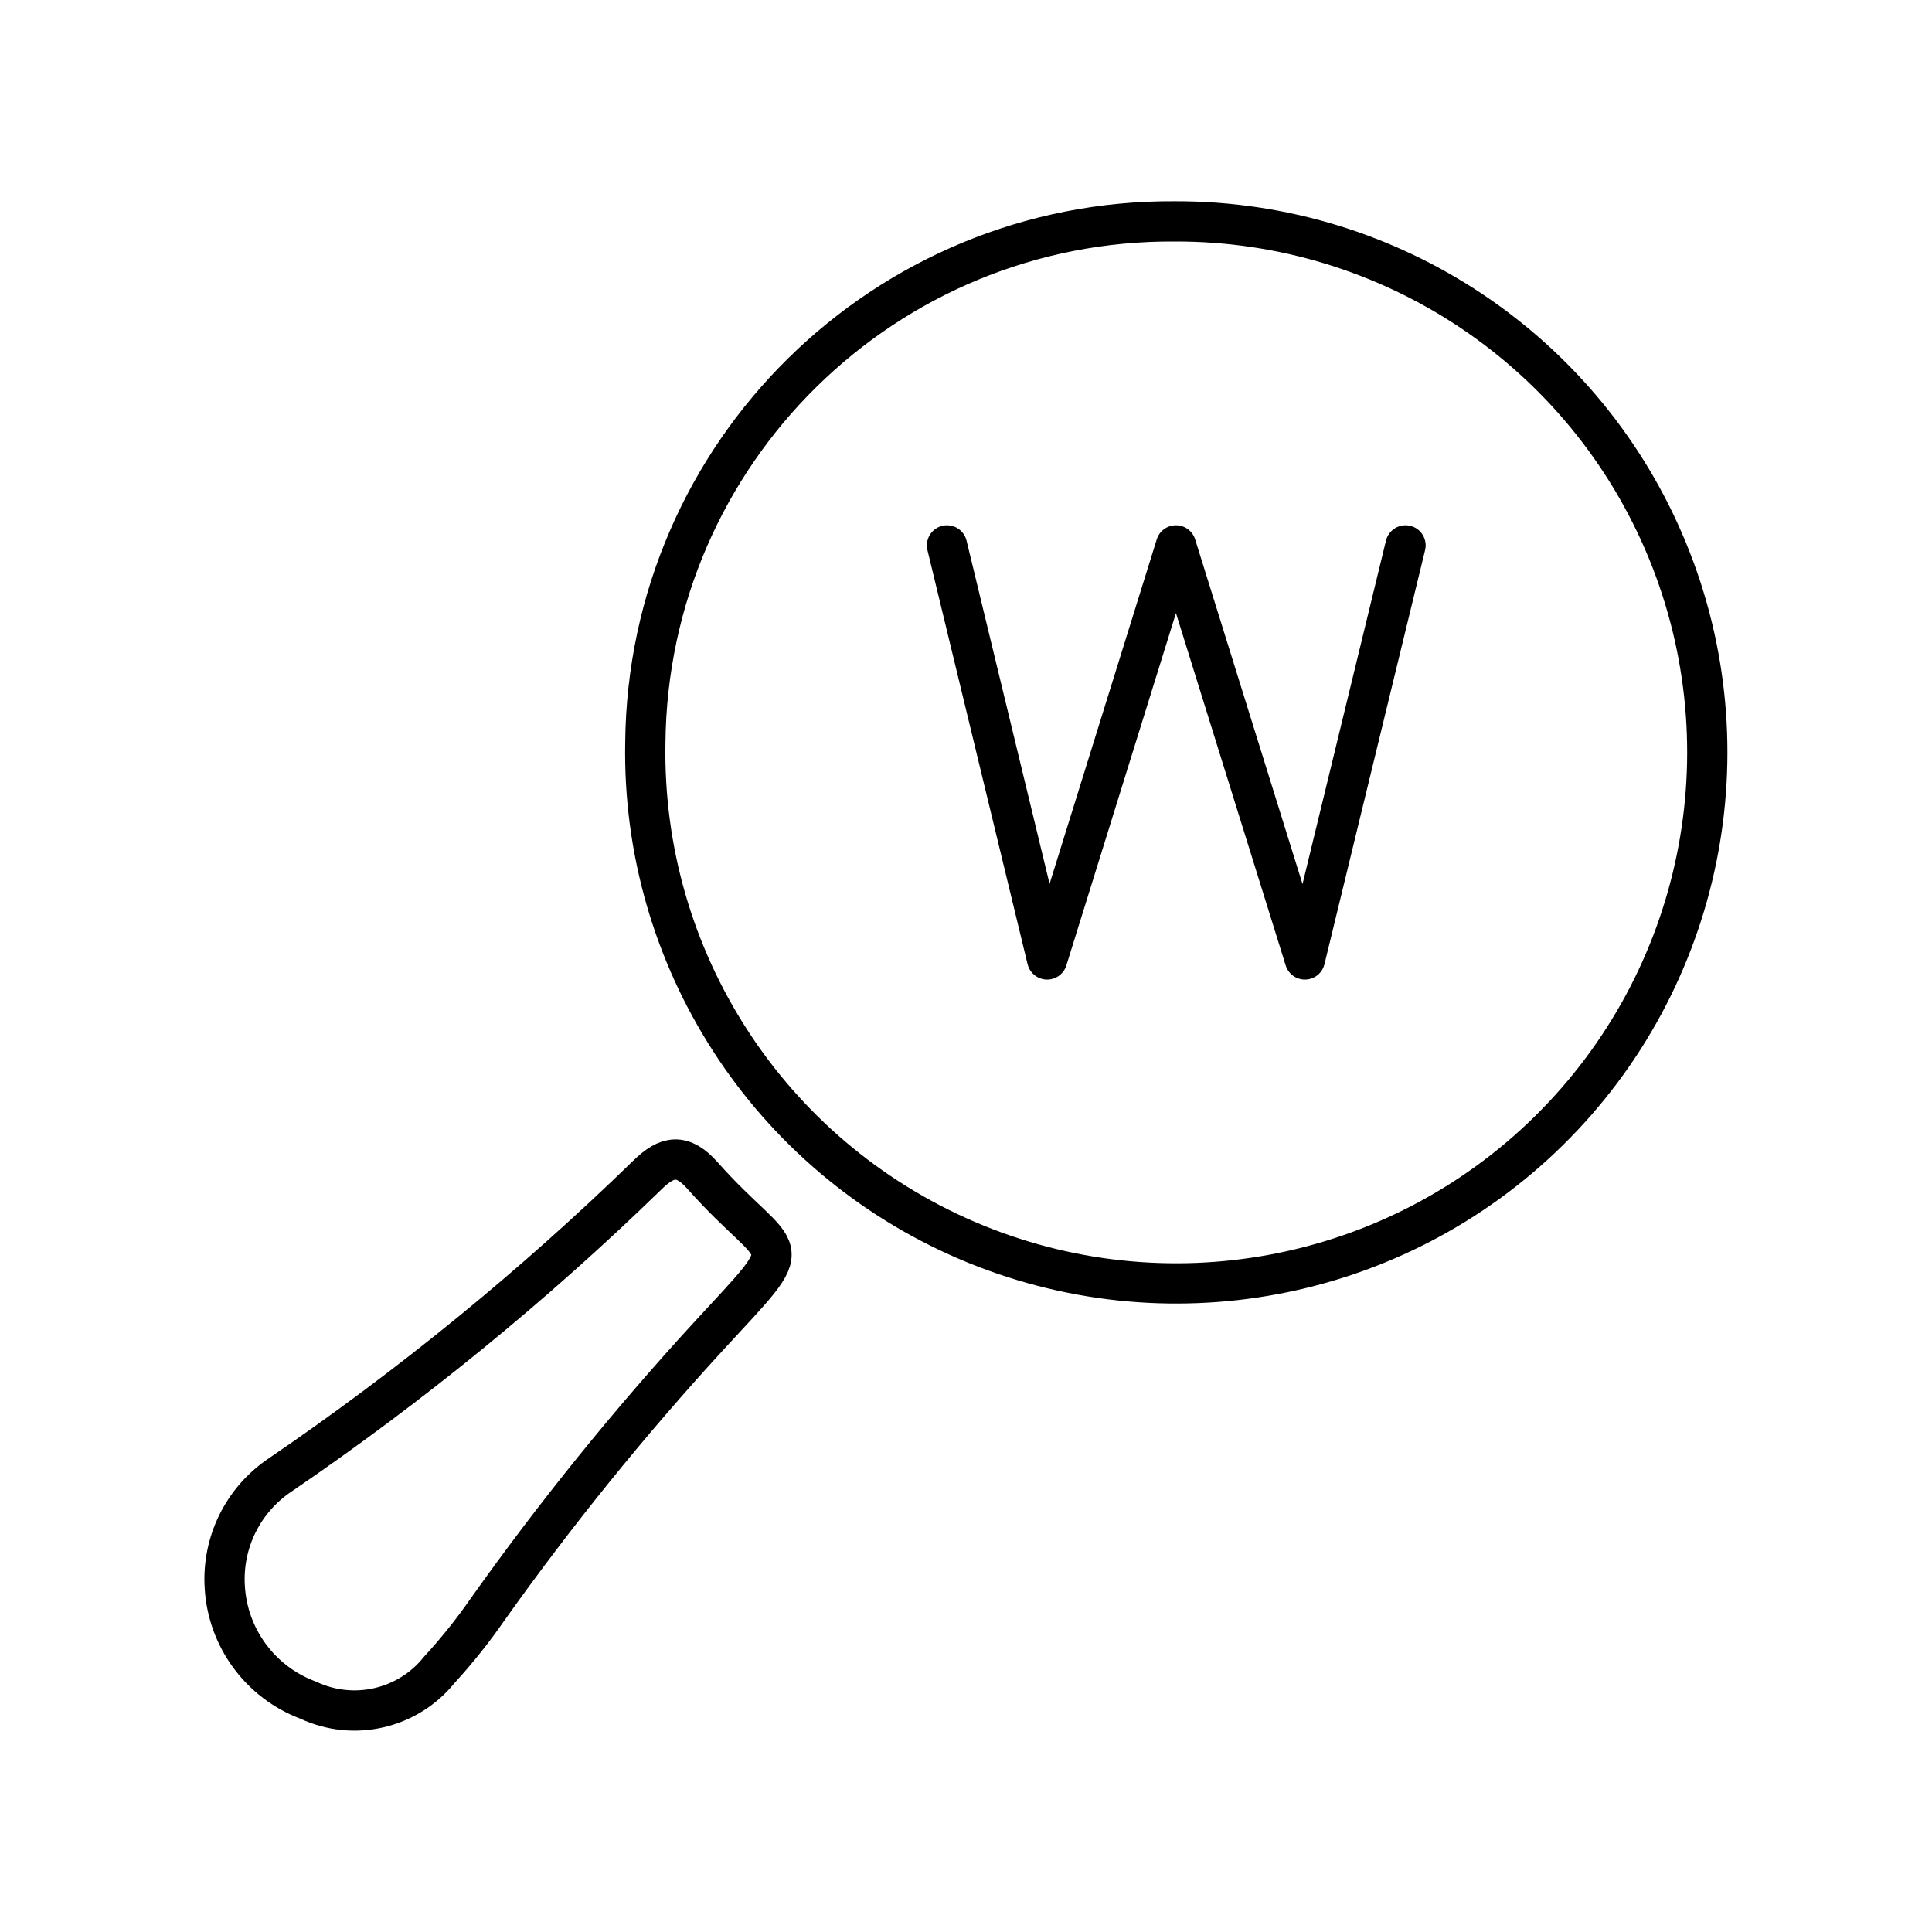
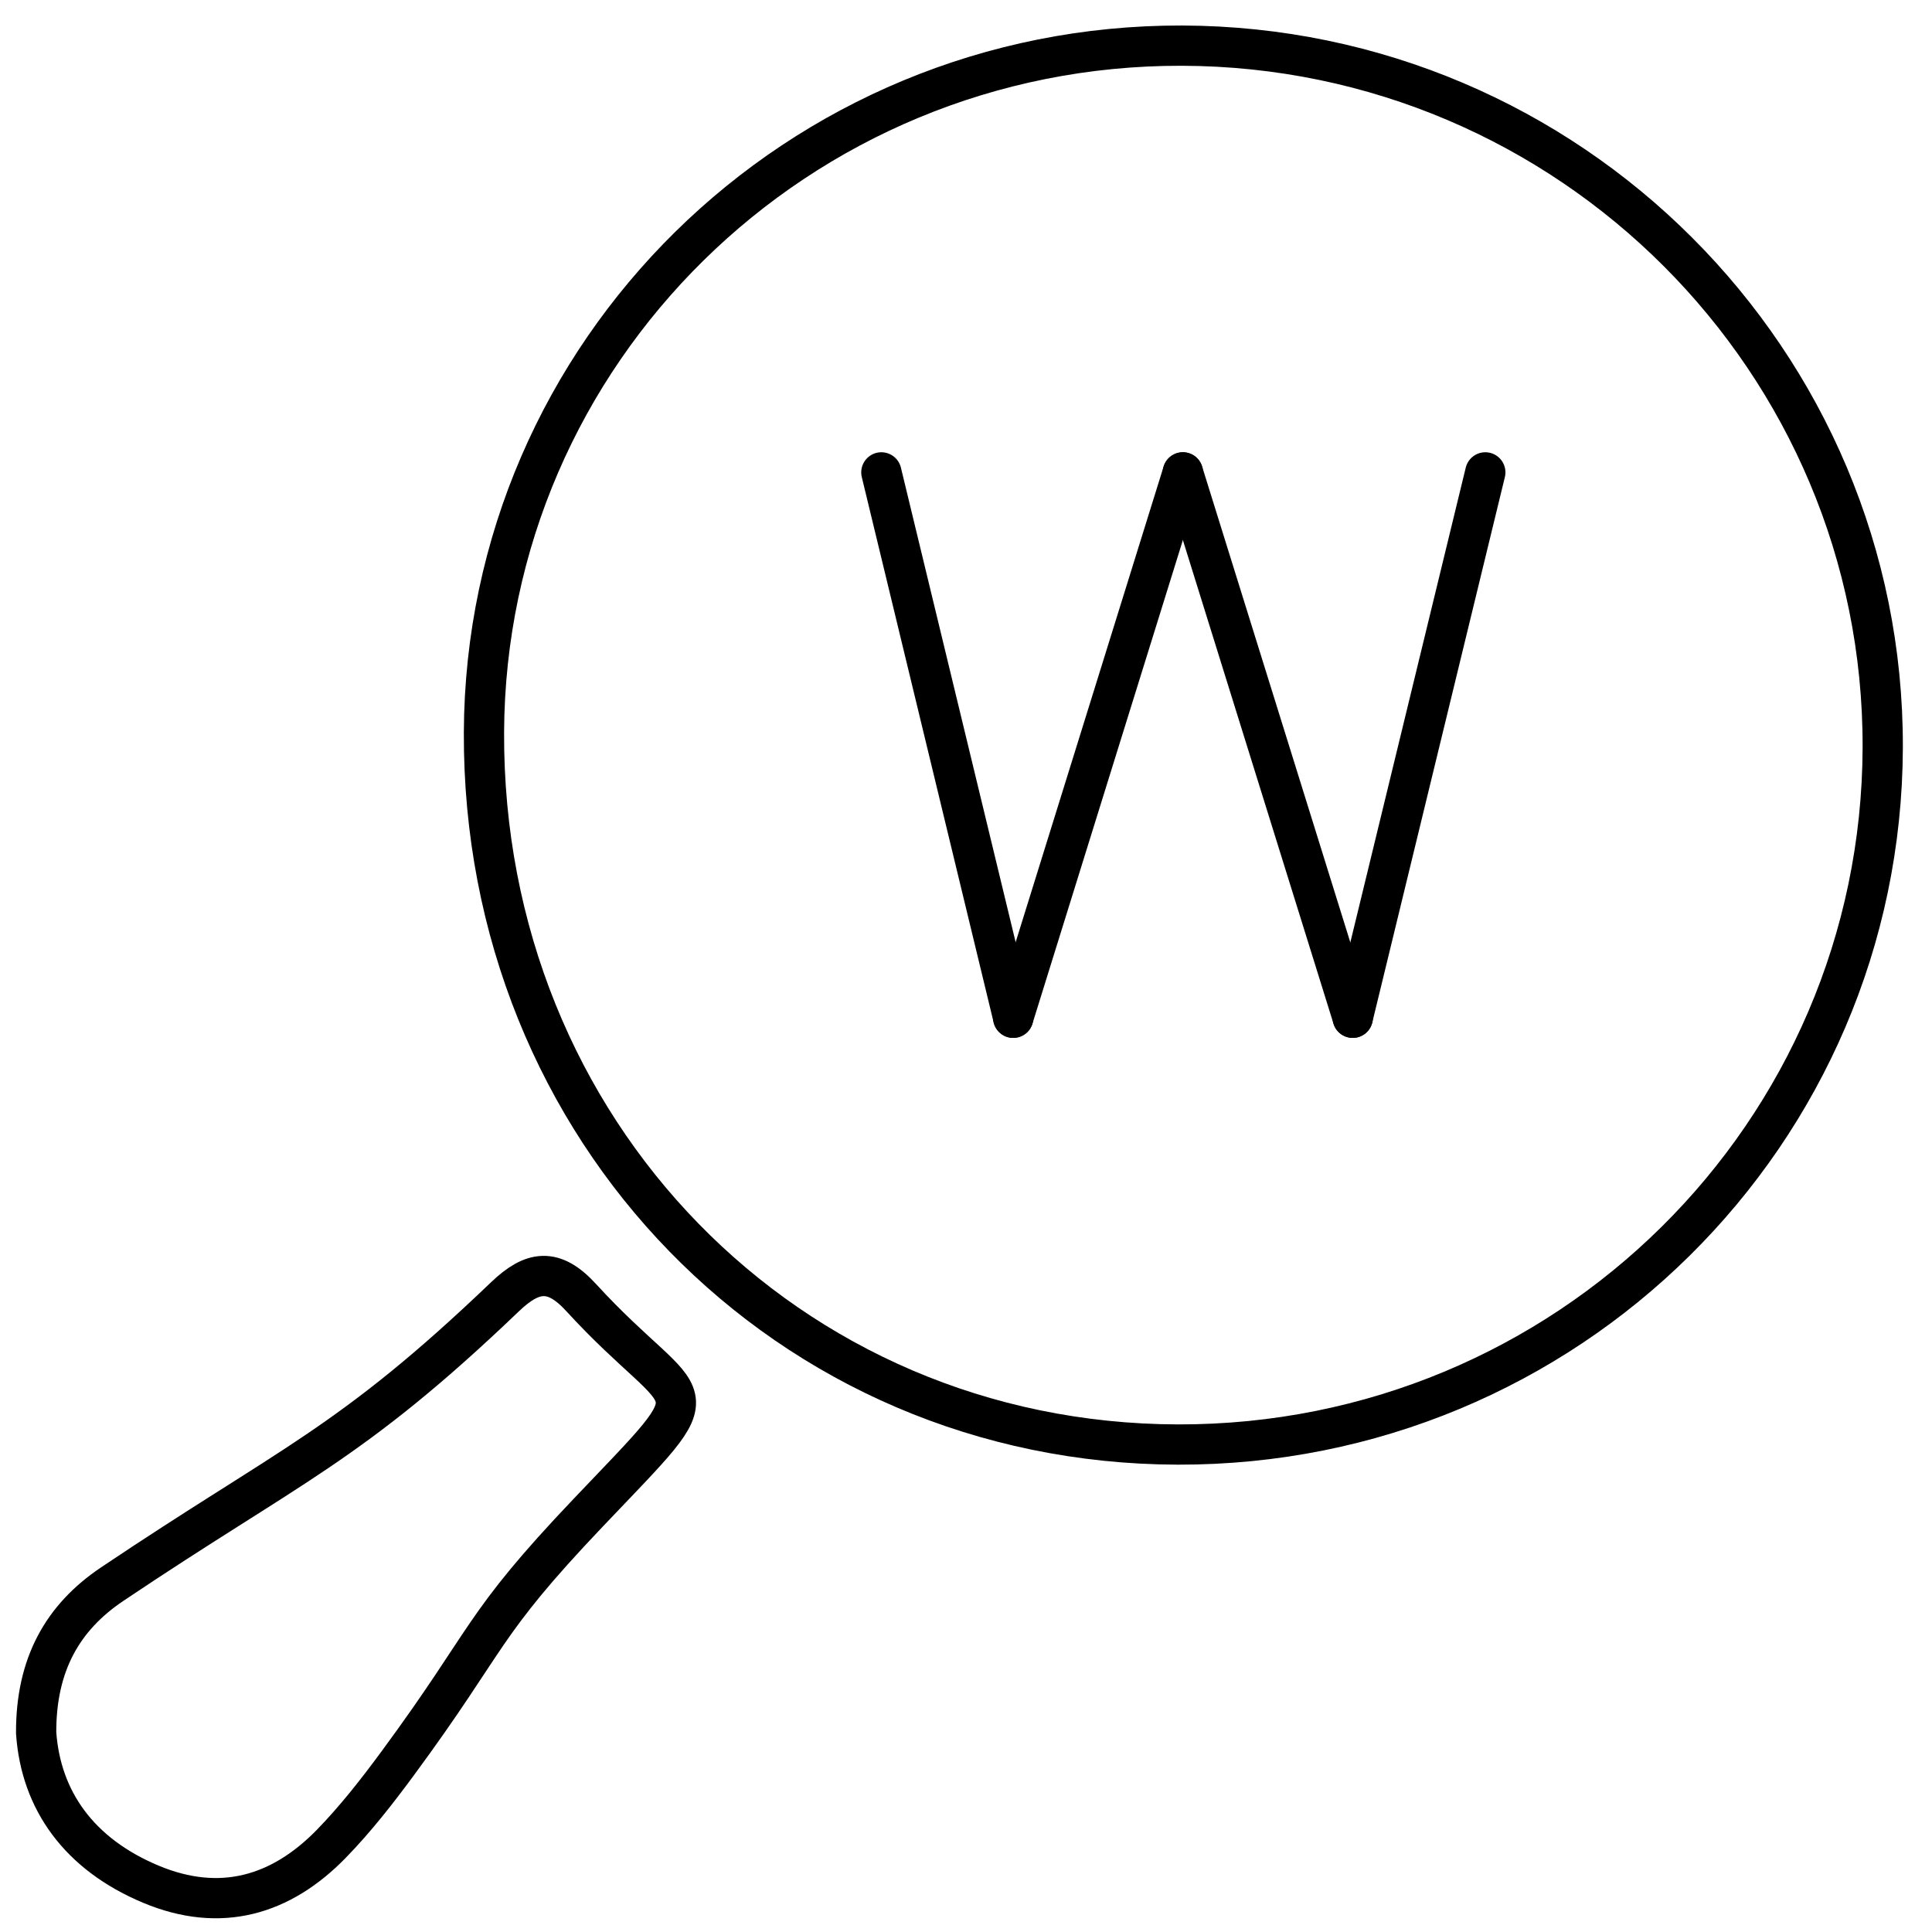
- <svg xmlns="http://www.w3.org/2000/svg" viewBox="0 0 48 48">
-   <defs>
-     <style>.a{fill:none;stroke:#000;stroke-linecap:round;stroke-linejoin:round;}</style>
-   </defs>
-   <path class="a" d="M29.196,5.5a13.073,13.073,0,0,0-13.163,12.956A13.193,13.193,0,1,0,29.196,5.5Z" />
-   <path class="a" d="M5.584,39.419A3.196,3.196,0,0,0,7.657,42.24a2.703,2.703,0,0,0,3.257-.753,13.971,13.971,0,0,0,1.198-1.499,69.899,69.899,0,0,1,5.477-6.774c2.381-2.582,1.85-1.772-.134-4.007-.496-.558-.876-.502-1.374-.011a68.059,68.059,0,0,1-9.123,7.45A3.114,3.114,0,0,0,5.584,39.419Z" />
-   <polyline class="a" points="34.92 13.55 32.42 23.837 29.216 13.55 26.016 23.837 23.528 13.55" />
+ <svg xmlns="http://www.w3.org/2000/svg" version="1.1" x="0px" y="0px" viewBox="0 0 48 48" style="enable-background:new 0 0 48 48;" xml:space="preserve">
+   <g id="Layer_1" style="display:none;">
+     <rect x="-298.921" y="-83.181" style="display:inline;fill:#282828;stroke:#000;stroke-width:0;stroke-miterlimit:10;" width="3706.467" height="4077.28" />
+   </g>
+   <g id="Layer_2">
+     <g>
+       <path style="fill:none;stroke:#000;stroke-miterlimit:10;" d="M29.362,1.134c-9.539-0.024-17.3,7.614-17.338,17.065    c-0.04,9.89,7.538,17.666,17.239,17.69c9.658,0.023,17.486-7.719,17.513-17.322C46.802,8.973,38.996,1.159,29.362,1.134z" />
+       <path style="fill:none;stroke:#000;stroke-miterlimit:10;" d="M0.898,43.051c0.116,1.678,1.068,3.016,2.851,3.762    c1.73,0.723,3.233,0.278,4.482-1.004c0.602-0.618,1.138-1.305,1.649-1.998c2.326-3.157,2.025-3.381,4.74-6.235    c3.276-3.443,2.545-2.363-0.185-5.342c-0.682-0.744-1.206-0.67-1.891-0.014c-3.86,3.694-5.302,4.145-9.757,7.138    C1.553,40.187,0.892,41.357,0.898,43.051z" />
+       <g>
+         <line style="fill:none;stroke:#000;stroke-linecap:round;stroke-miterlimit:10;" x1="21.897" y1="11.736" x2="25.173" y2="25.286" />
+         <line style="fill:none;stroke:#000;stroke-linecap:round;stroke-miterlimit:10;" x1="25.173" y1="25.286" x2="29.388" y2="11.736" />
+         <line style="fill:none;stroke:#000;stroke-linecap:round;stroke-miterlimit:10;" x1="29.388" y1="11.736" x2="33.608" y2="25.286" />
+         <line style="fill:none;stroke:#000;stroke-linecap:round;stroke-miterlimit:10;" x1="33.608" y1="25.286" x2="36.902" y2="11.736" />
+       </g>
+     </g>
+   </g>
</svg>
